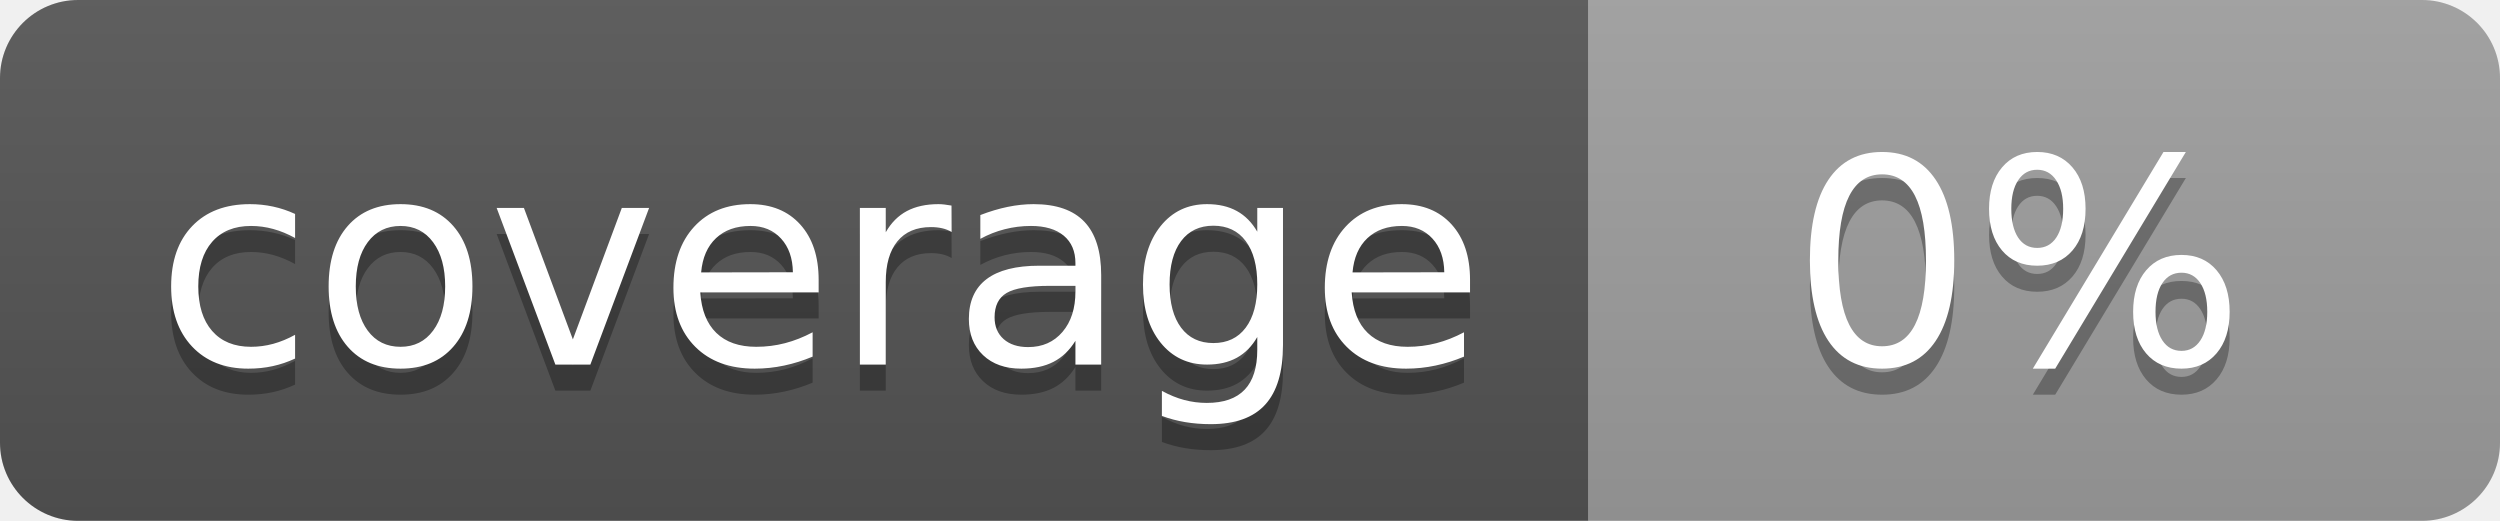
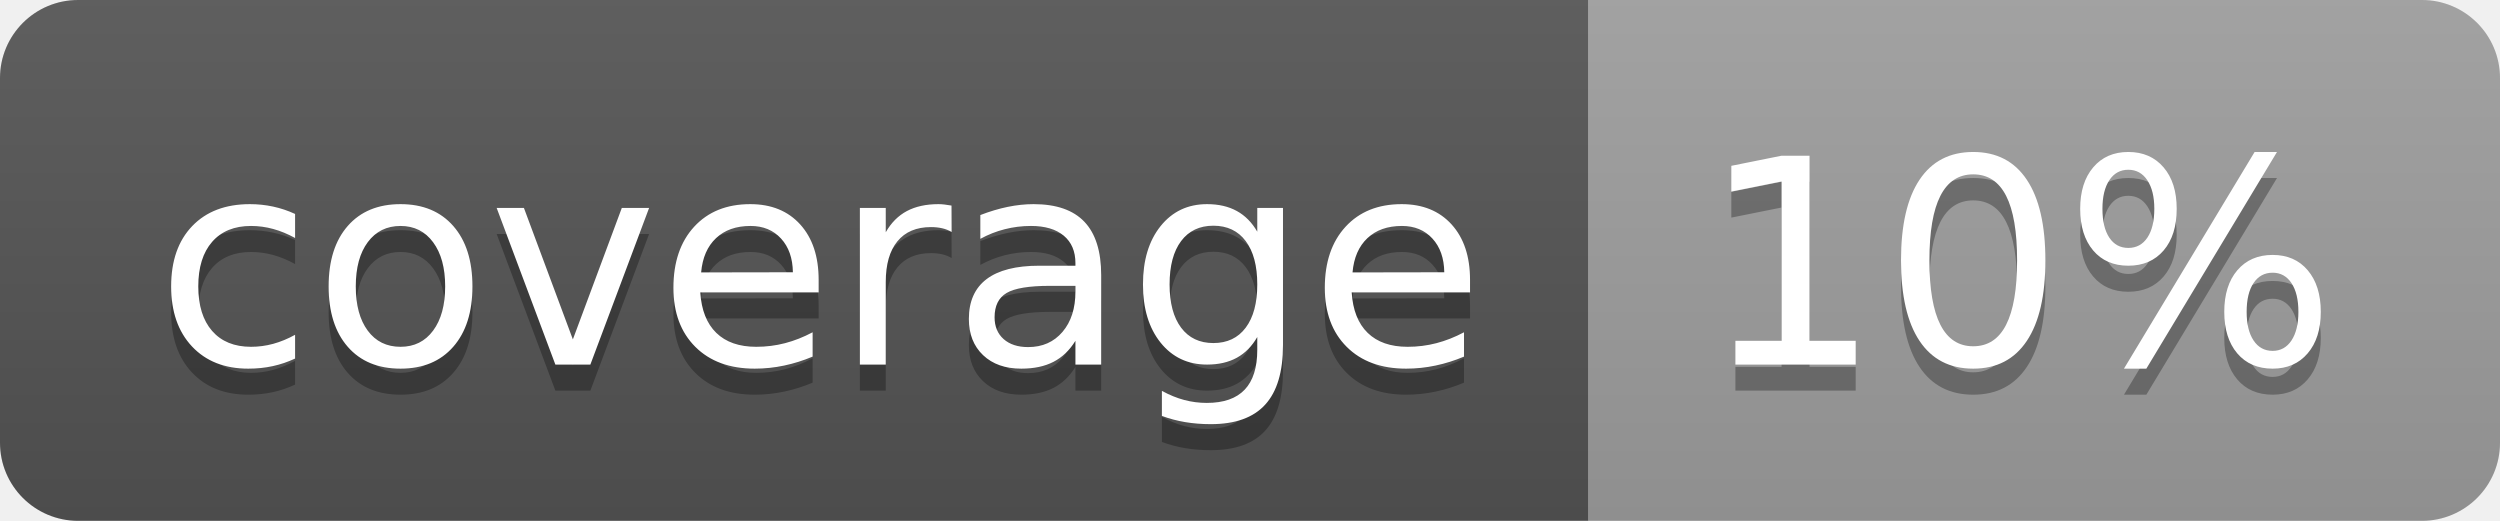
<svg xmlns="http://www.w3.org/2000/svg" width="96" height="20">
  <linearGradient id="b" x2="0" y2="100%">
    <stop offset="0" stop-color="#bbb" stop-opacity=".1" />
    <stop offset="1" stop-opacity=".1" />
  </linearGradient>
  <clipPath id="a">
    <rect width="96" height="20" rx="3" fill="#fff" />
  </clipPath>
  <g clip-path="url(#a)">
    <path fill="#555" d="M0 0h61v20H0z" />
    <path fill="#9F9F9F" d="M61 0h35v20H61z" />
    <path fill="url(#b)" d="M0 0h96v20H0z" />
  </g>
  <g fill="#fff" text-anchor="middle" font-family="DejaVu Sans,Verdana,Geneva,sans-serif" font-size="110">
    <text x="315" y="150" fill="#010101" fill-opacity=".3" transform="scale(.1)" textLength="510">coverage</text>
    <text x="315" y="140" transform="scale(.1)" textLength="510">coverage</text>
-     <text x="775" y="150" fill="#010101" fill-opacity=".3" transform="scale(.1)" textLength="250">0%</text>
-     <text x="775" y="140" transform="scale(.1)" textLength="250">0%</text>
+     <text x="775" y="150" fill="#010101" fill-opacity=".3" transform="scale(.1)" textLength="250">10%</text>
+     <text x="775" y="140" transform="scale(.1)" textLength="250">10%</text>
  </g>
</svg>
